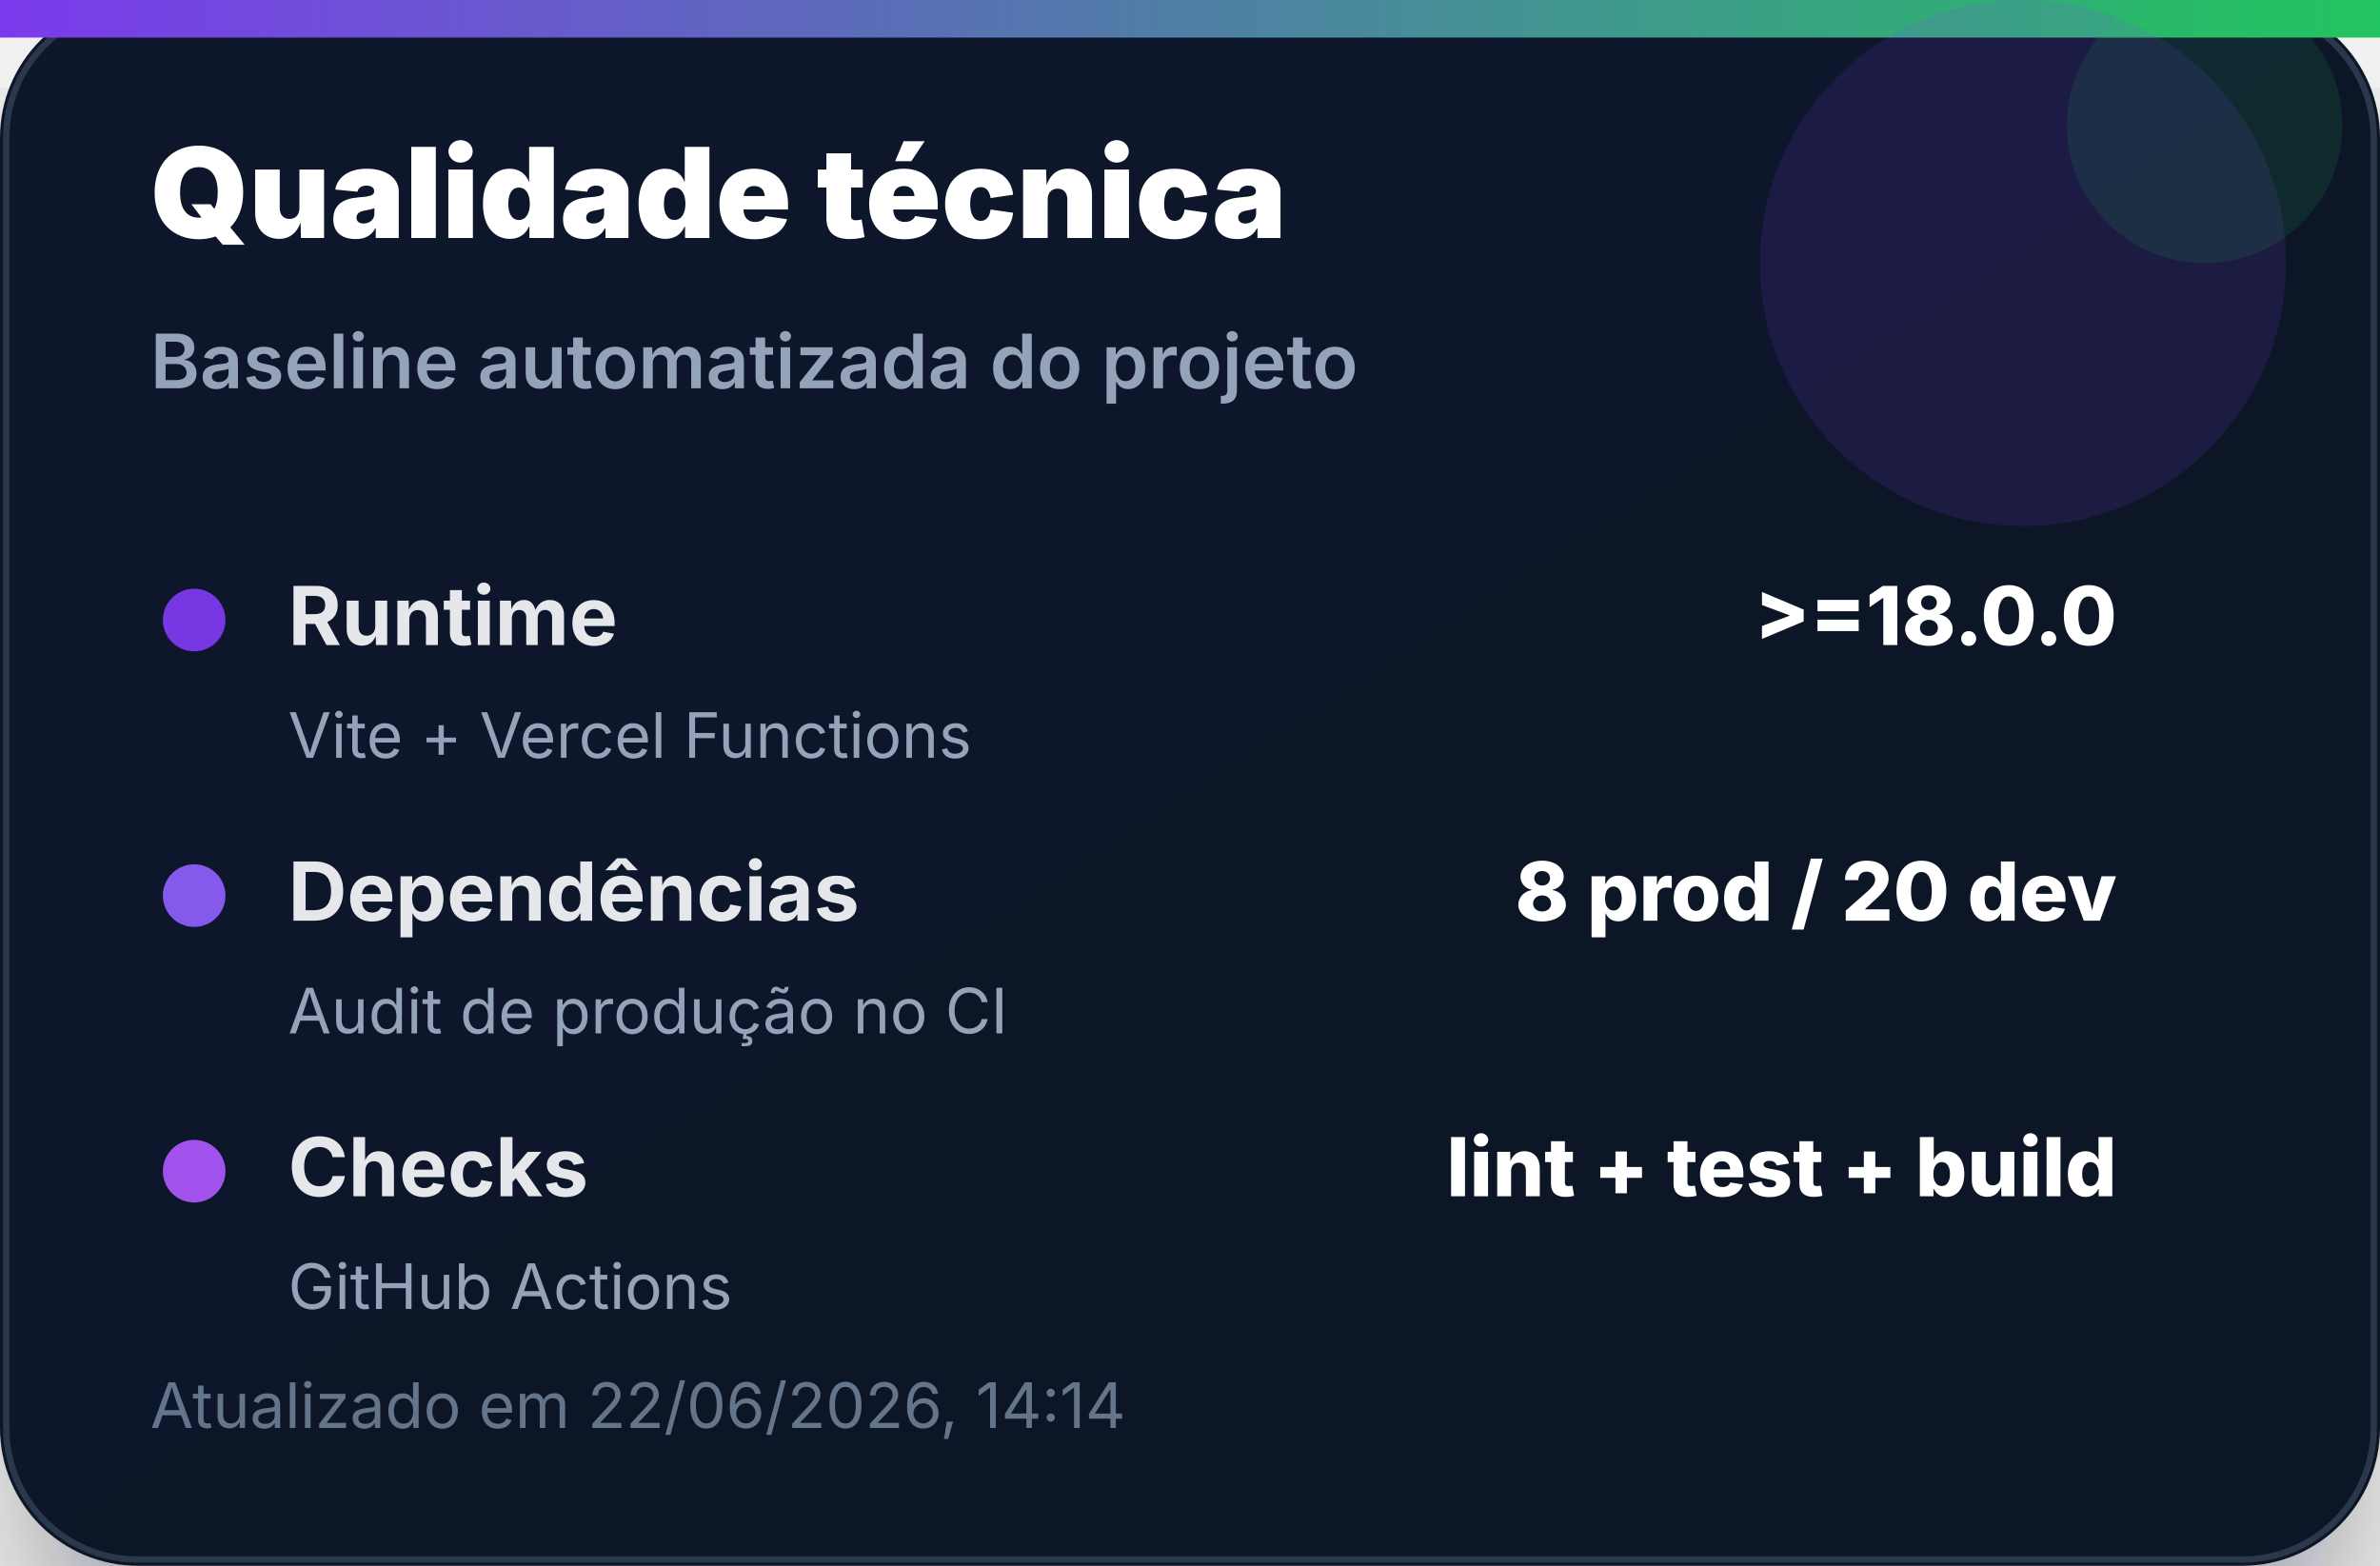
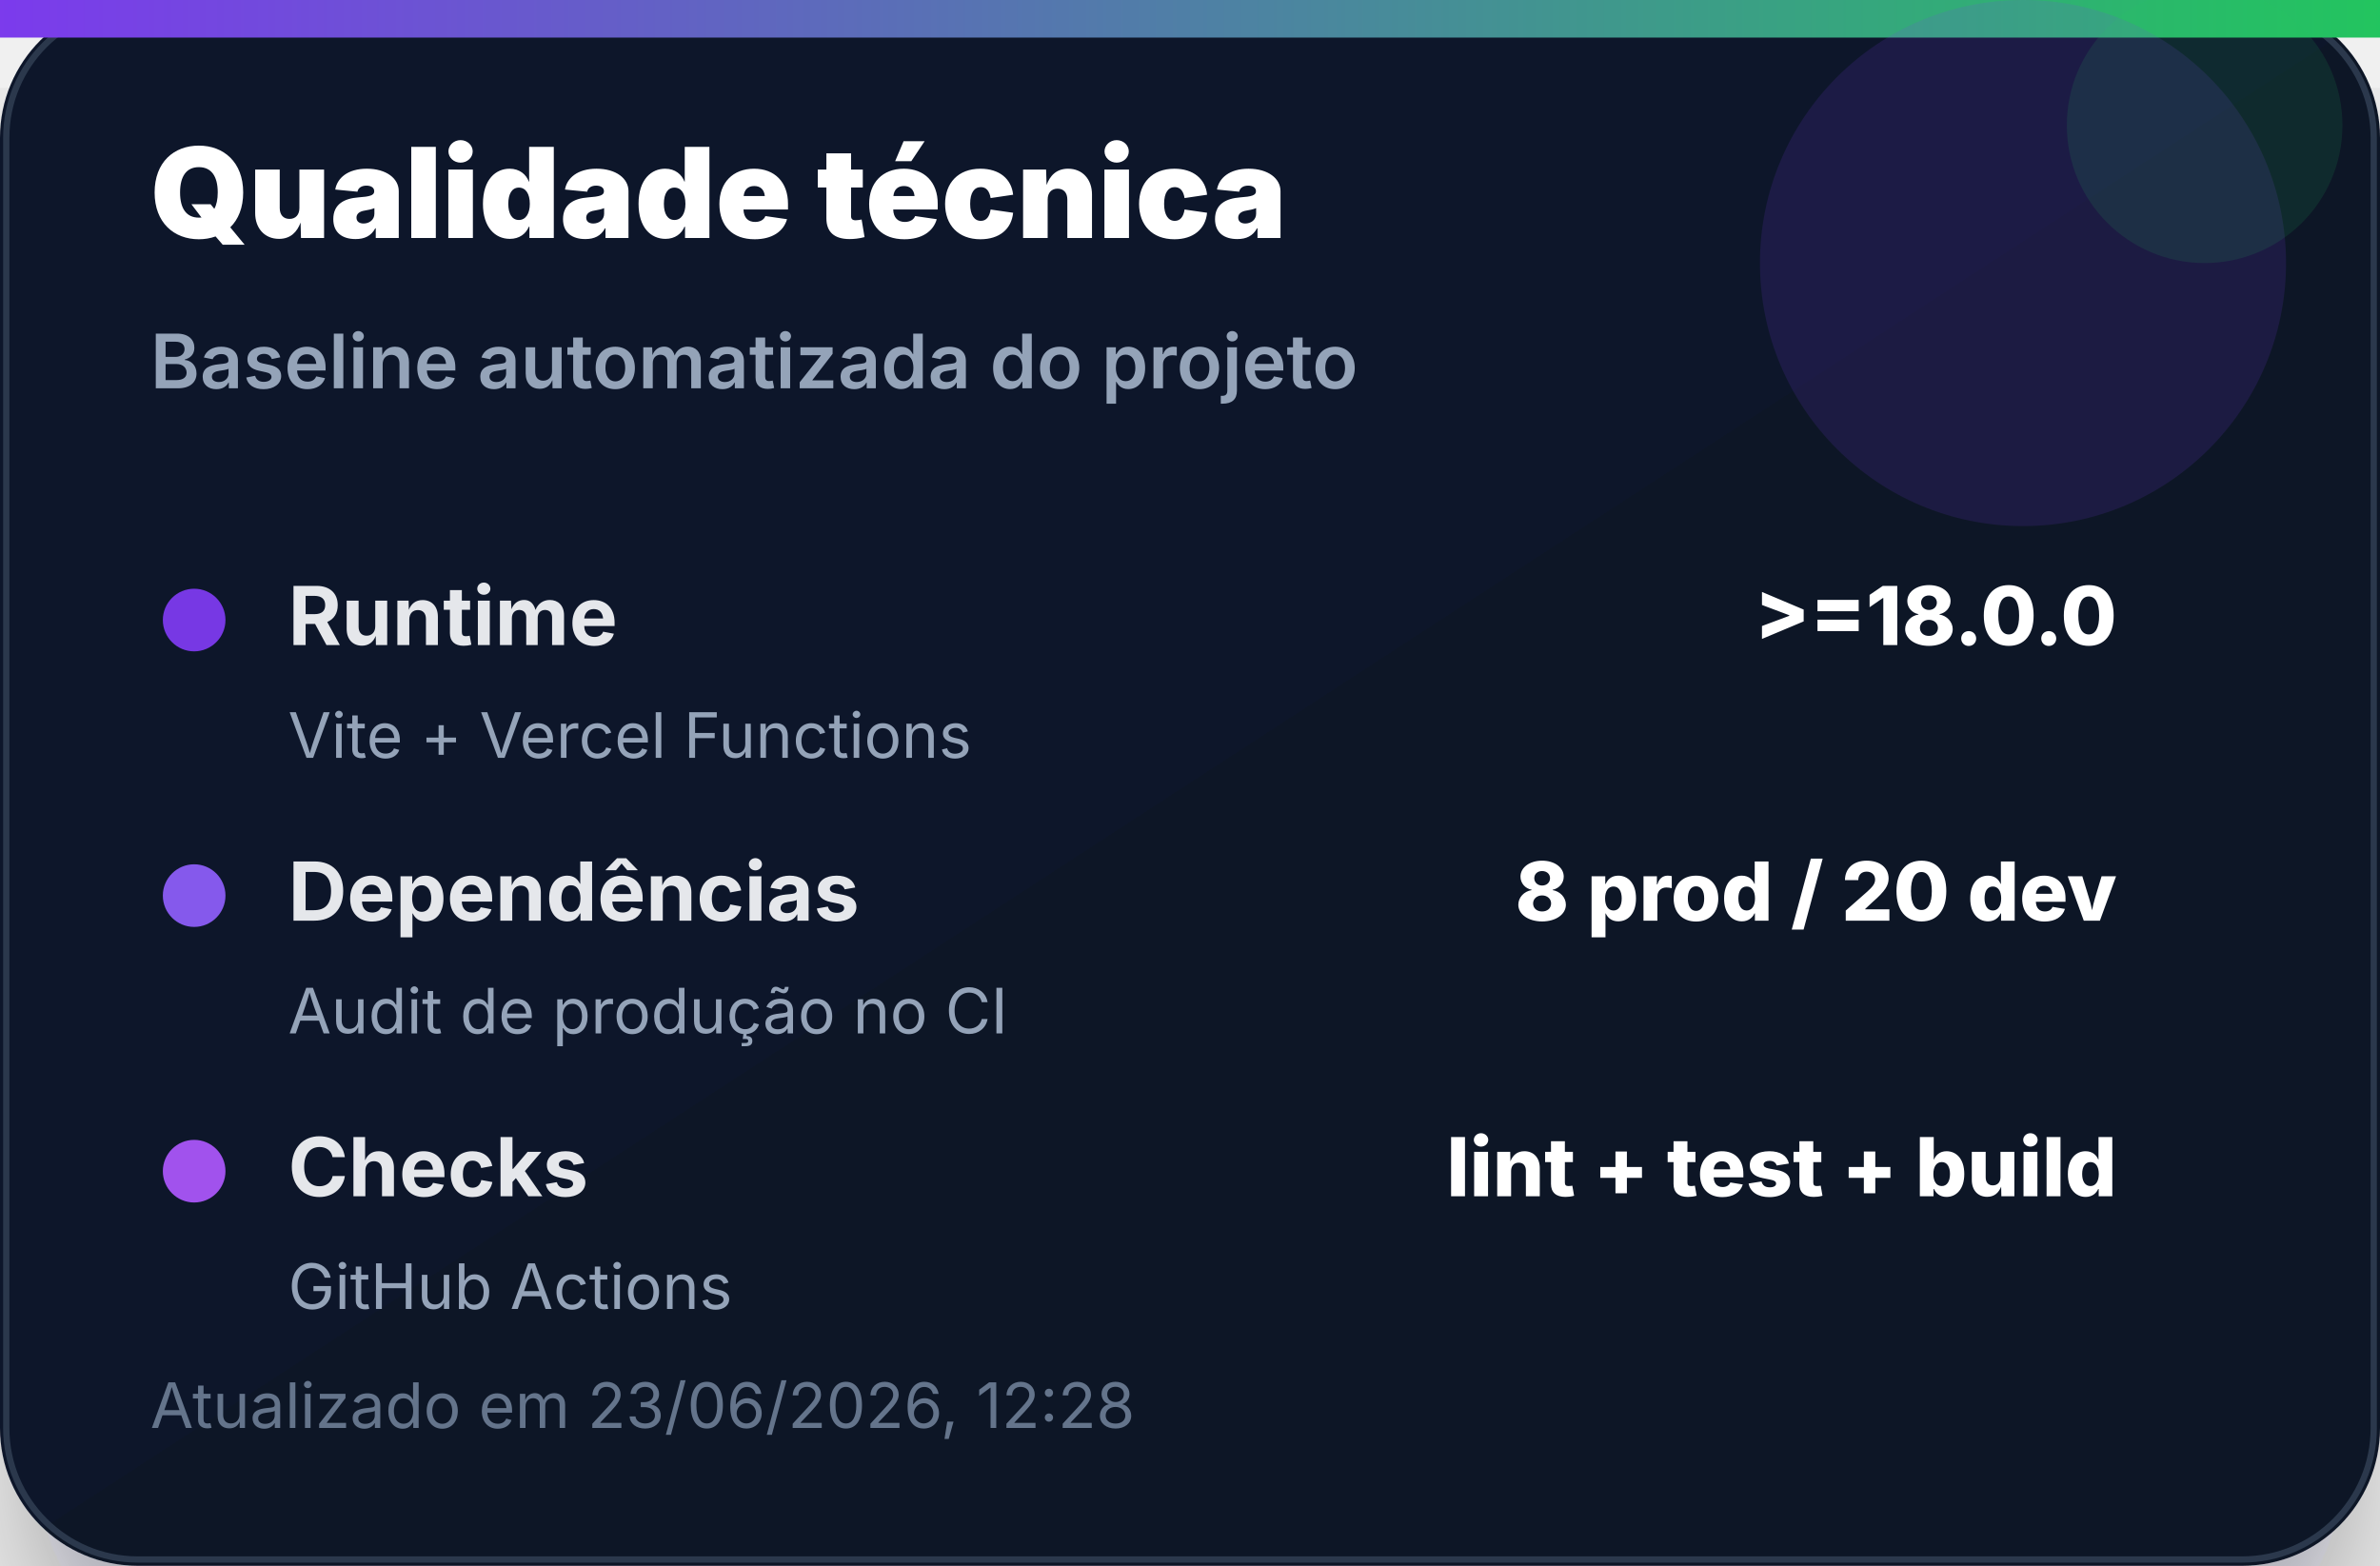
<svg xmlns="http://www.w3.org/2000/svg" width="380" height="250" viewBox="0 0 380 250" role="img" aria-label="Qualidade técnica">
  <defs>
    <linearGradient id="bg" x1="0" x2="1" y1="0" y2="1">
      <stop offset="0%" stop-color="#0f172a" />
      <stop offset="100%" stop-color="#111827" />
    </linearGradient>
    <linearGradient id="accent" x1="0" x2="1">
      <stop offset="0%" stop-color="#7c3aed" />
      <stop offset="100%" stop-color="#22c55e" />
    </linearGradient>
    <filter id="shadow" x="-20%" y="-20%" width="140%" height="140%">
      <feDropShadow dx="0" dy="14" stdDeviation="14" flood-color="#020617" flood-opacity="0.35" />
    </filter>
  </defs>
  <rect width="380" height="250" rx="22" fill="url(#bg)" filter="url(#shadow)" />
  <rect x="1" y="1" width="378" height="248" rx="21" fill="none" stroke="#334155" stroke-opacity="0.8" />
  <rect x="0" y="0" width="380" height="6" fill="url(#accent)" />
  <circle cx="323" cy="42" r="42" fill="#7c3aed" opacity="0.14" />
  <circle cx="352" cy="20" r="22" fill="#22c55e" opacity="0.12" />
  <text x="24" y="38" font-family="Inter, Segoe UI, Arial, sans-serif" font-size="20" font-weight="900" fill="#ffffff">Qualidade técnica</text>
  <text x="24" y="62" font-family="Inter, Segoe UI, Arial, sans-serif" font-size="12" font-weight="600" fill="#94a3b8">Baseline automatizada do projeto</text>
  <g transform="translate(24 92)">
    <circle cx="7" cy="7" r="5" fill="#7c3aed" opacity="0.95" />
    <text x="22" y="11" font-family="Inter, Segoe UI, Arial, sans-serif" font-size="13" font-weight="700" fill="#e5e7eb">Runtime</text>
    <text x="314" y="11" text-anchor="end" font-family="Inter, Segoe UI, Arial, sans-serif" font-size="13" font-weight="800" fill="#ffffff">&gt;=18.0.0</text>
    <text x="22" y="29" font-family="Inter, Segoe UI, Arial, sans-serif" font-size="10" fill="#94a3b8">Vite + Vercel Functions</text>
  </g>
  <g transform="translate(24 136)">
    <circle cx="7" cy="7" r="5" fill="#8b5cf6" opacity="0.95" />
    <text x="22" y="11" font-family="Inter, Segoe UI, Arial, sans-serif" font-size="13" font-weight="700" fill="#e5e7eb">Dependências</text>
    <text x="314" y="11" text-anchor="end" font-family="Inter, Segoe UI, Arial, sans-serif" font-size="13" font-weight="800" fill="#ffffff">8 prod / 20 dev</text>
    <text x="22" y="29" font-family="Inter, Segoe UI, Arial, sans-serif" font-size="10" fill="#94a3b8">Audit de produção no CI</text>
  </g>
  <g transform="translate(24 180)">
    <circle cx="7" cy="7" r="5" fill="#a855f7" opacity="0.95" />
    <text x="22" y="11" font-family="Inter, Segoe UI, Arial, sans-serif" font-size="13" font-weight="700" fill="#e5e7eb">Checks</text>
    <text x="314" y="11" text-anchor="end" font-family="Inter, Segoe UI, Arial, sans-serif" font-size="13" font-weight="800" fill="#ffffff">lint + test + build</text>
    <text x="22" y="29" font-family="Inter, Segoe UI, Arial, sans-serif" font-size="10" fill="#94a3b8">GitHub Actions</text>
  </g>
-   <text x="24" y="228" font-family="Inter, Segoe UI, Arial, sans-serif" font-size="10" fill="#64748b">Atualizado em 22/06/2026, 14:14</text>
+   <text x="24" y="228" font-family="Inter, Segoe UI, Arial, sans-serif" font-size="10" fill="#64748b">Atualizado em 23/06/2026, 12:28</text>
</svg>
